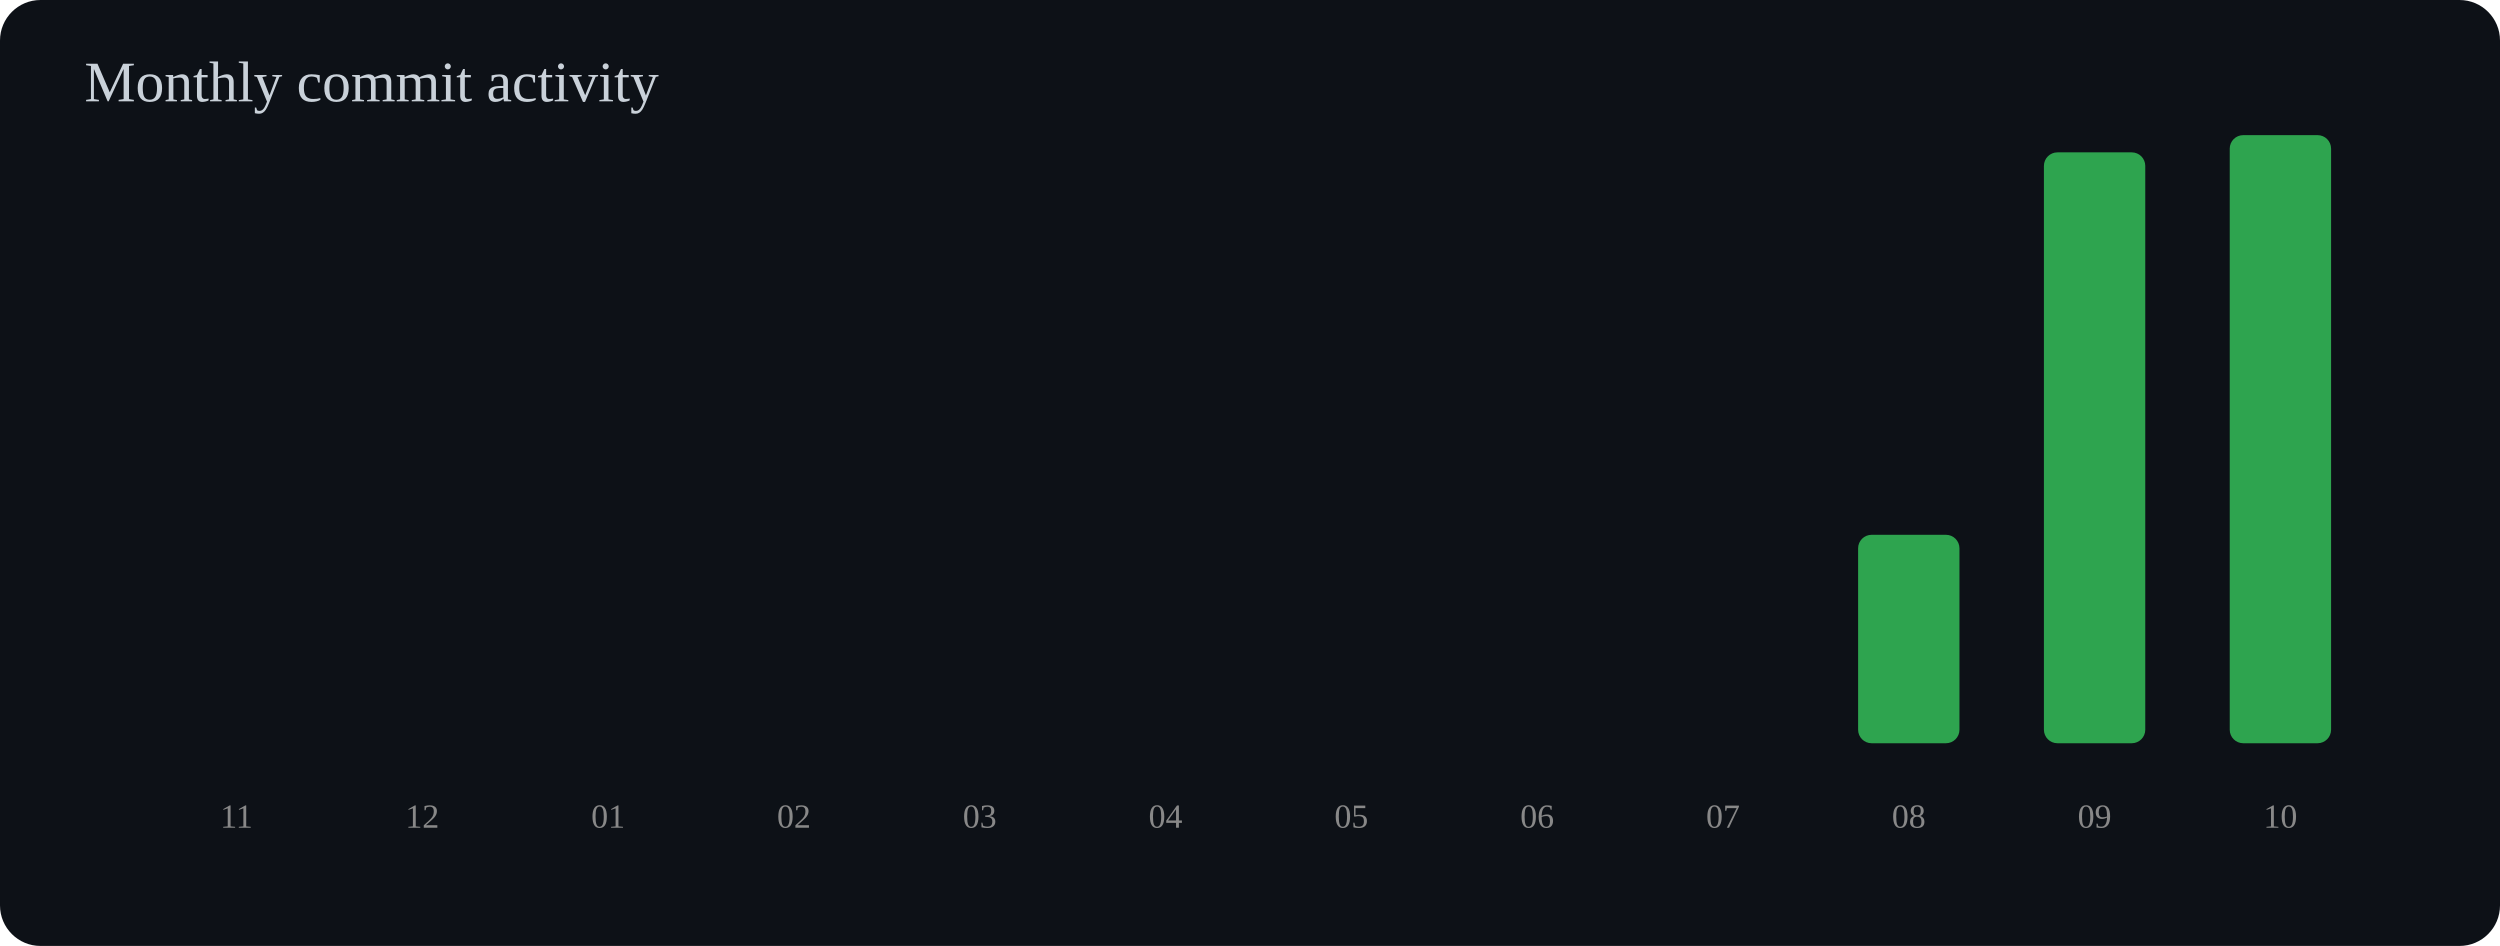
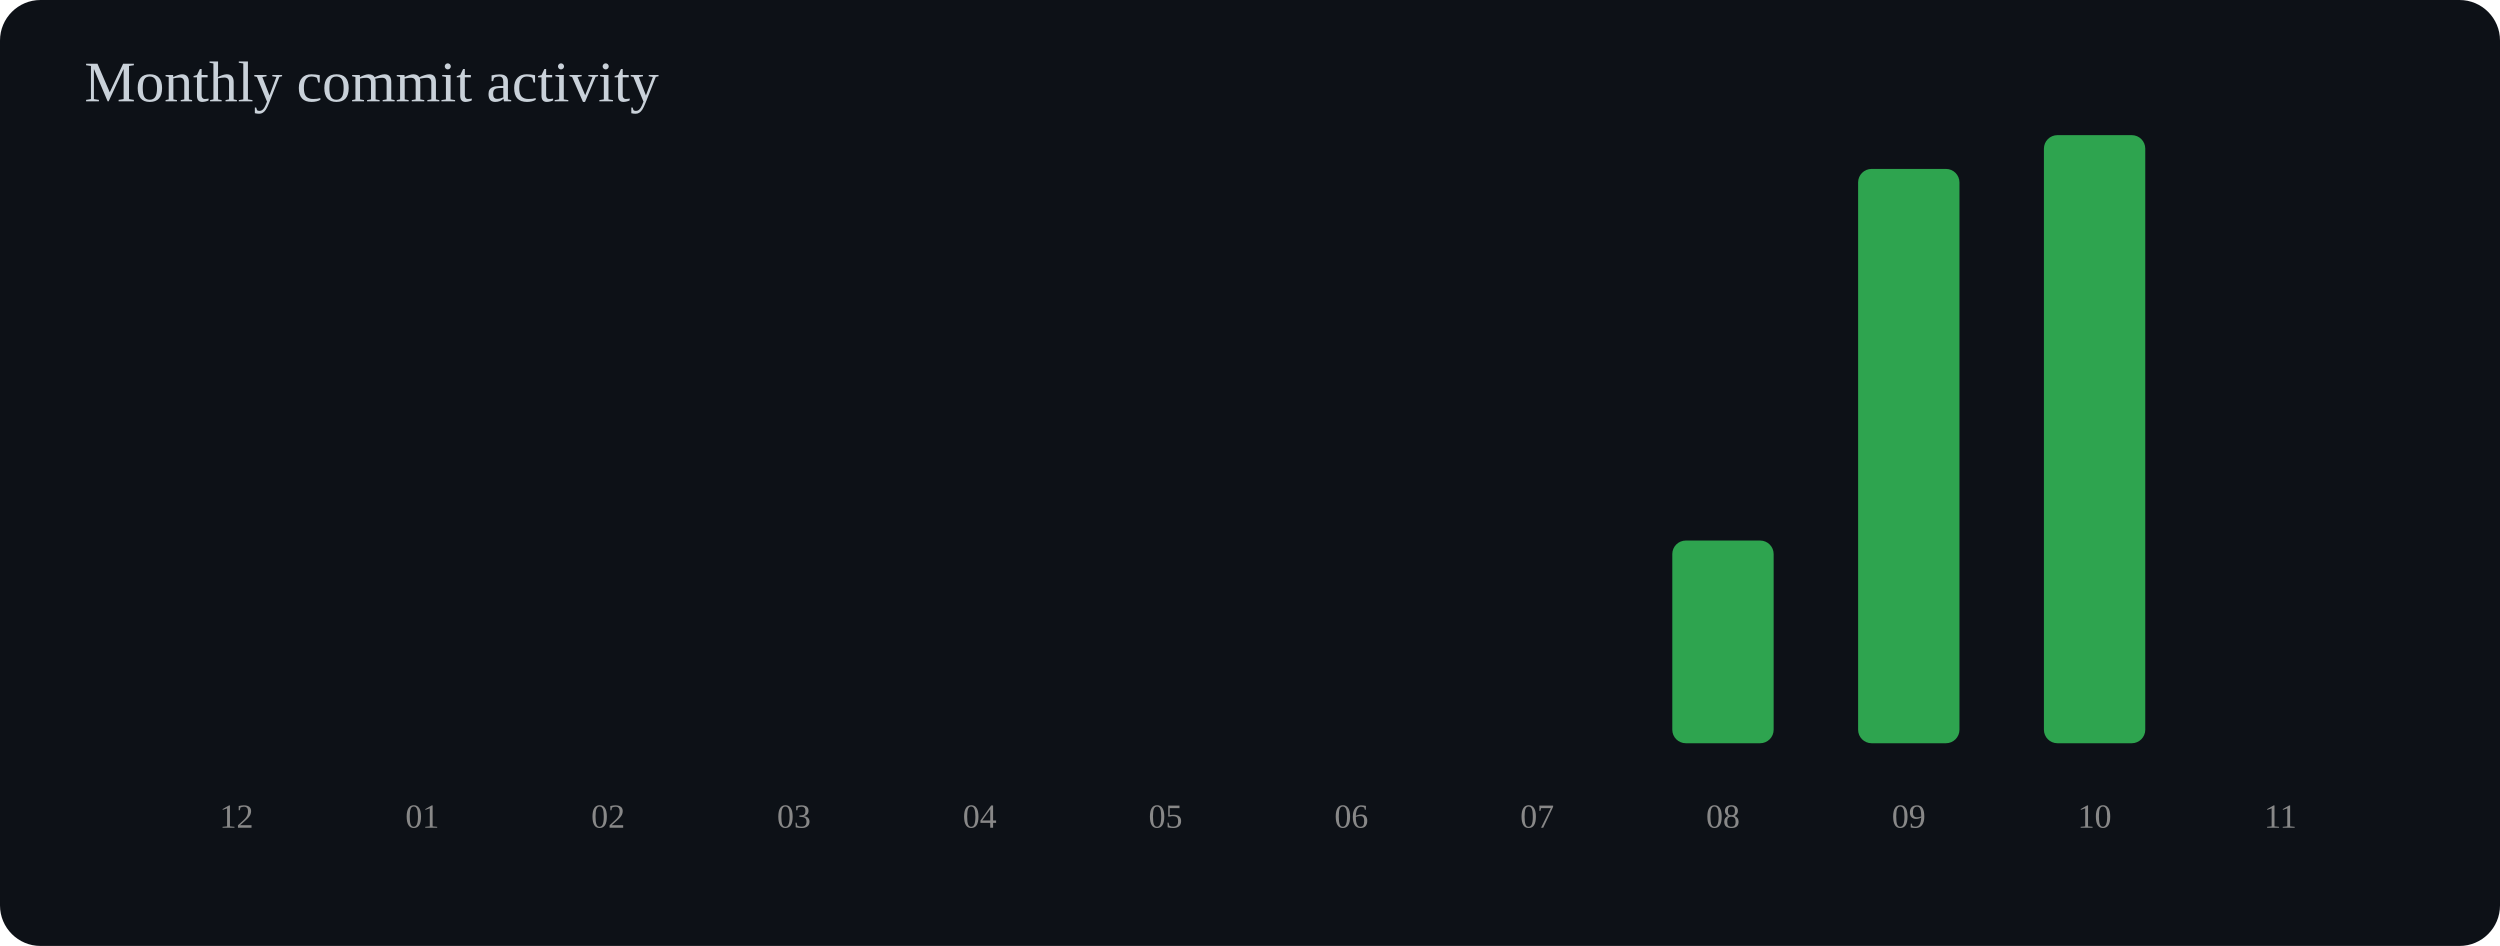
<svg xmlns="http://www.w3.org/2000/svg" width="740" height="280" viewBox="0 0 740 280">
  <rect width="100%" height="100%" rx="12" fill="#0d1117" />
  <text x="25" y="30" font-size="17" fill="#c9d1d9">Monthly commit activity</text>
  <rect x="55" y="220.0" width="30" height="0.0" rx="4" fill="#2ea44f" />
-   <text x="70" y="245" text-anchor="middle" font-size="10" fill="#888">11</text>
+   <text x="70" y="245" text-anchor="middle" font-size="10" fill="#888">12</text>
  <rect x="110" y="220.0" width="30" height="0.0" rx="4" fill="#2ea44f" />
-   <text x="125" y="245" text-anchor="middle" font-size="10" fill="#888">12</text>
+   <text x="125" y="245" text-anchor="middle" font-size="10" fill="#888">01</text>
  <rect x="165" y="220.0" width="30" height="0.0" rx="4" fill="#2ea44f" />
-   <text x="180" y="245" text-anchor="middle" font-size="10" fill="#888">01</text>
+   <text x="180" y="245" text-anchor="middle" font-size="10" fill="#888">02</text>
  <rect x="220" y="220.0" width="30" height="0.0" rx="4" fill="#2ea44f" />
-   <text x="235" y="245" text-anchor="middle" font-size="10" fill="#888">02</text>
+   <text x="235" y="245" text-anchor="middle" font-size="10" fill="#888">03</text>
  <rect x="275" y="220.0" width="30" height="0.0" rx="4" fill="#2ea44f" />
-   <text x="290" y="245" text-anchor="middle" font-size="10" fill="#888">03</text>
+   <text x="290" y="245" text-anchor="middle" font-size="10" fill="#888">04</text>
  <rect x="330" y="220.0" width="30" height="0.0" rx="4" fill="#2ea44f" />
-   <text x="345" y="245" text-anchor="middle" font-size="10" fill="#888">04</text>
+   <text x="345" y="245" text-anchor="middle" font-size="10" fill="#888">05</text>
  <rect x="385" y="220.0" width="30" height="0.0" rx="4" fill="#2ea44f" />
-   <text x="400" y="245" text-anchor="middle" font-size="10" fill="#888">05</text>
+   <text x="400" y="245" text-anchor="middle" font-size="10" fill="#888">06</text>
  <rect x="440" y="220.0" width="30" height="0.0" rx="4" fill="#2ea44f" />
-   <text x="455" y="245" text-anchor="middle" font-size="10" fill="#888">06</text>
-   <rect x="495" y="220.0" width="30" height="0.0" rx="4" fill="#2ea44f" />
-   <text x="510" y="245" text-anchor="middle" font-size="10" fill="#888">07</text>
-   <rect x="550" y="158.3" width="30" height="61.7" rx="4" fill="#2ea44f" />
-   <text x="565" y="245" text-anchor="middle" font-size="10" fill="#888">08</text>
-   <rect x="605" y="45.1" width="30" height="174.9" rx="4" fill="#2ea44f" />
-   <text x="620" y="245" text-anchor="middle" font-size="10" fill="#888">09</text>
-   <rect x="660" y="40.0" width="30" height="180.0" rx="4" fill="#2ea44f" />
-   <text x="675" y="245" text-anchor="middle" font-size="10" fill="#888">10</text>
+   <text x="455" y="245" text-anchor="middle" font-size="10" fill="#888">07</text>
+   <rect x="495" y="160.0" width="30" height="60.0" rx="4" fill="#2ea44f" />
+   <text x="510" y="245" text-anchor="middle" font-size="10" fill="#888">08</text>
+   <rect x="550" y="50.0" width="30" height="170.0" rx="4" fill="#2ea44f" />
+   <text x="565" y="245" text-anchor="middle" font-size="10" fill="#888">09</text>
+   <rect x="605" y="40.0" width="30" height="180.0" rx="4" fill="#2ea44f" />
+   <text x="620" y="245" text-anchor="middle" font-size="10" fill="#888">10</text>
+   <rect x="660" y="220.0" width="30" height="0.0" rx="4" fill="#2ea44f" />
+   <text x="675" y="245" text-anchor="middle" font-size="10" fill="#888">11</text>
</svg>
